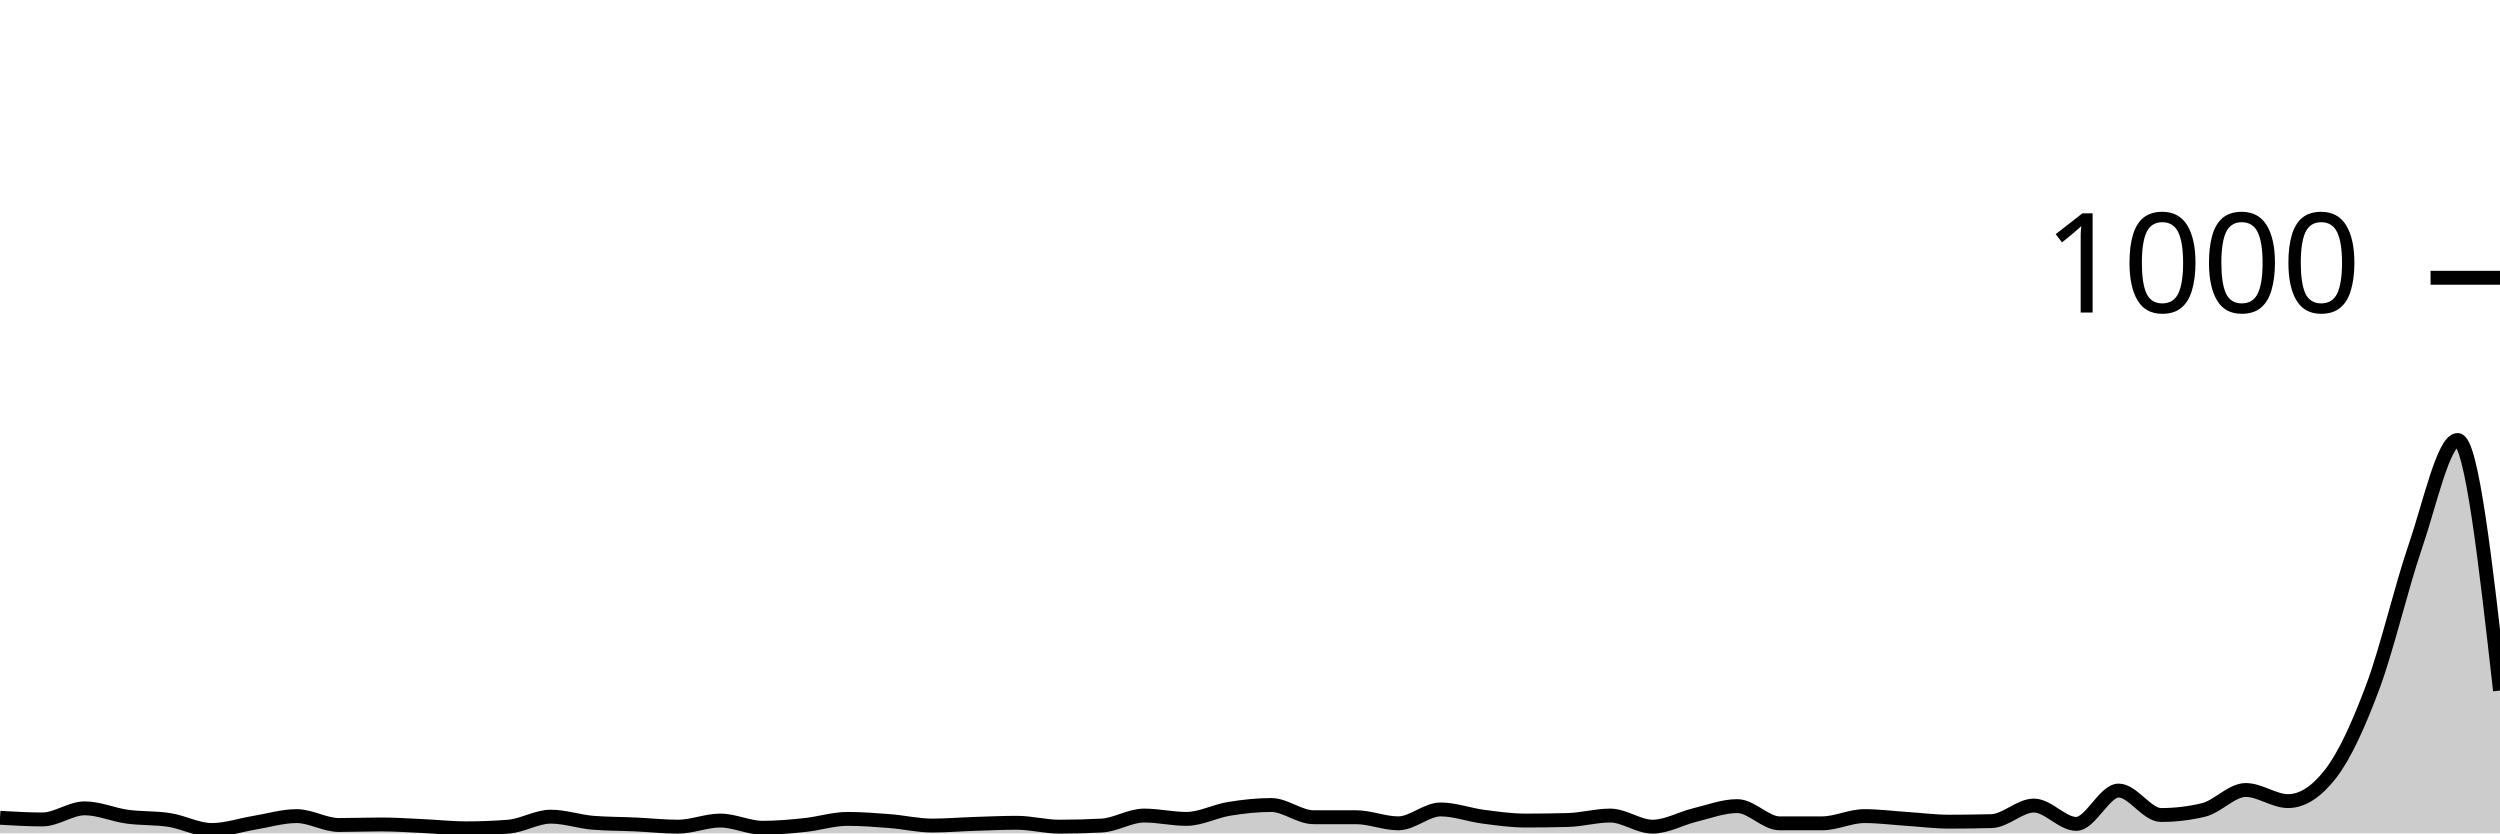
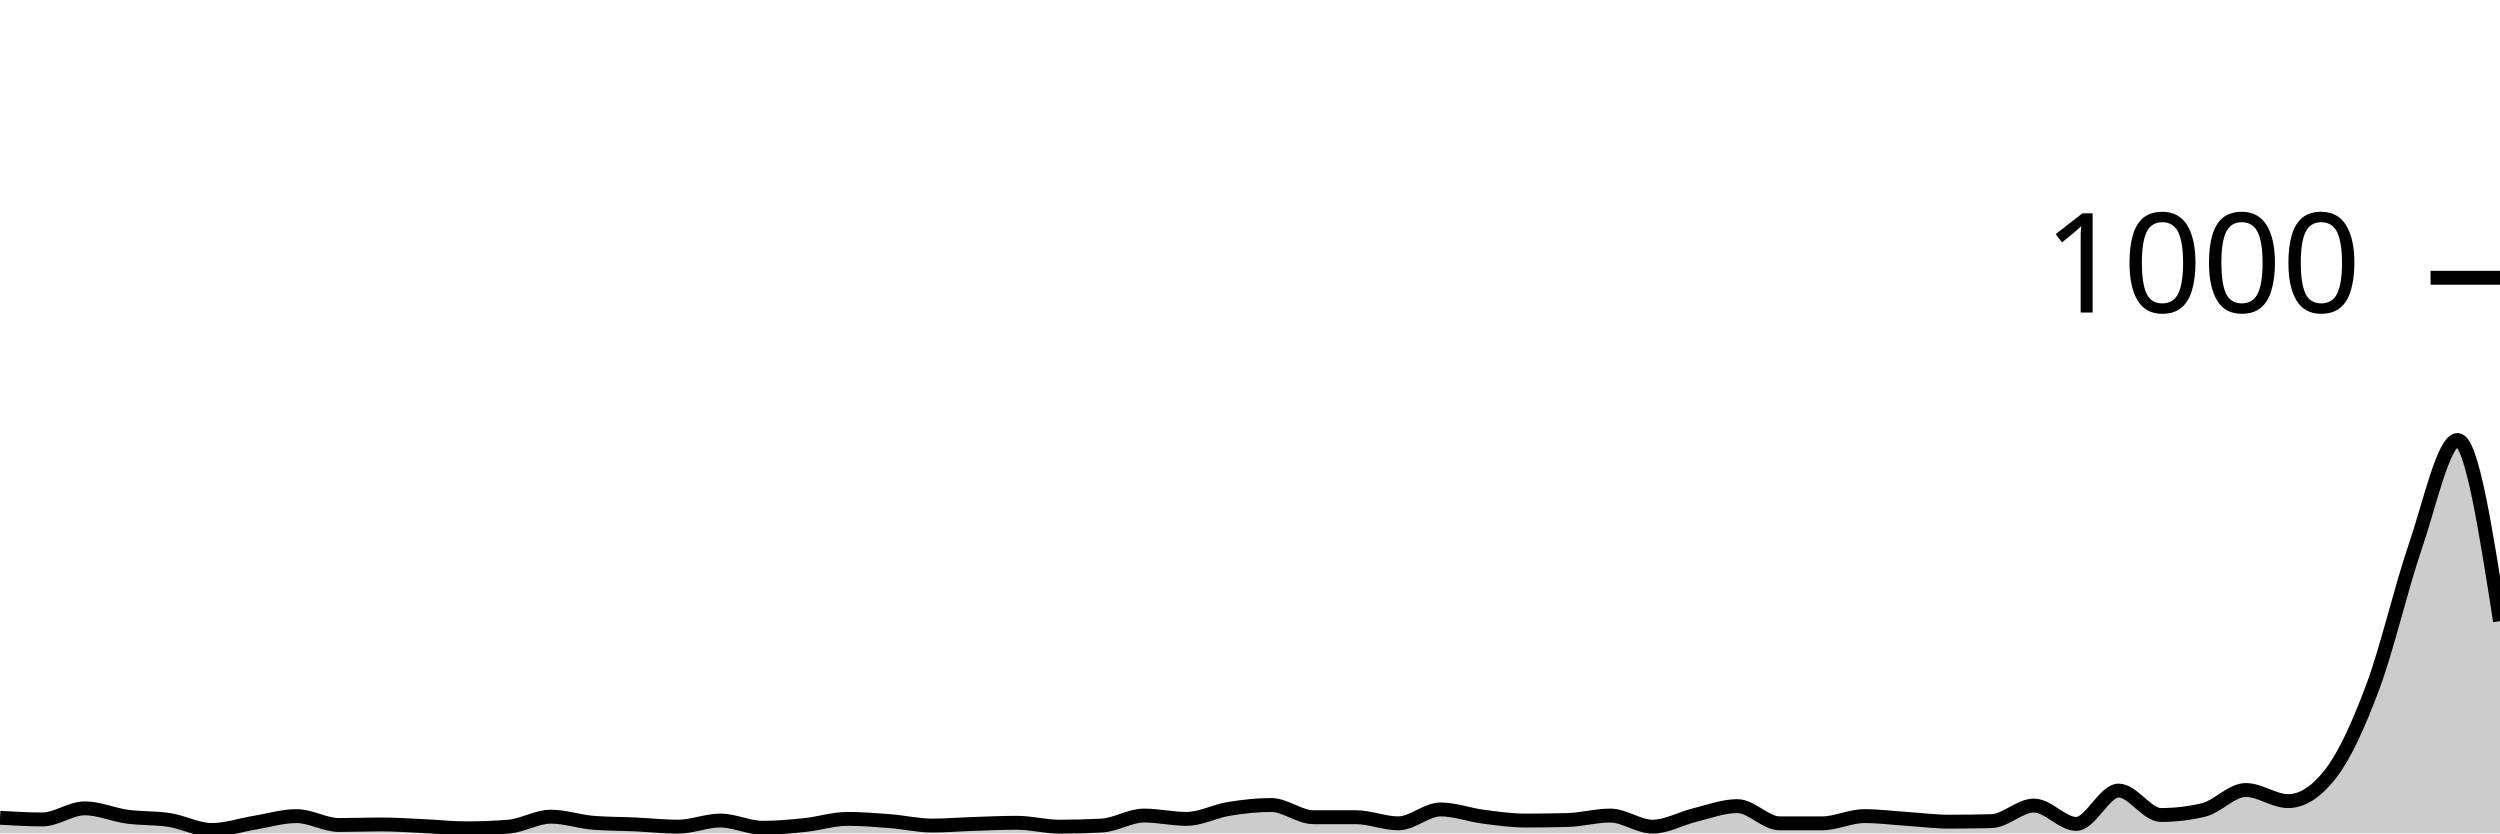
<svg xmlns="http://www.w3.org/2000/svg" viewBox="0 0 180 60">
  <g transform="translate(0,20)">
-     <path class="area" fill="rgba(0, 0, 0, 0.2)" d="M0,38.88C1.017,38.94,2.034,39,3.051,39C4.068,39,5.085,38.2,6.102,38.2C7.119,38.2,8.136,38.66,9.153,38.8C10.169,38.94,11.186,38.88,12.203,39.04C13.22,39.2,14.237,39.76,15.254,39.76C16.271,39.76,17.288,39.407,18.305,39.24C19.322,39.073,20.339,38.76,21.356,38.76C22.373,38.76,23.39,39.4,24.407,39.4C25.424,39.4,26.441,39.36,27.458,39.36C28.475,39.36,29.492,39.433,30.508,39.48C31.525,39.527,32.542,39.64,33.559,39.64C34.576,39.64,35.593,39.6,36.61,39.52C37.627,39.44,38.644,38.8,39.661,38.8C40.678,38.8,41.695,39.16,42.712,39.24C43.729,39.32,44.746,39.313,45.763,39.36C46.78,39.407,47.797,39.52,48.814,39.52C49.831,39.52,50.847,39.08,51.864,39.08C52.881,39.08,53.898,39.6,54.915,39.6C55.932,39.6,56.949,39.507,57.966,39.4C58.983,39.293,60,38.96,61.017,38.96C62.034,38.96,63.051,39.04,64.068,39.12C65.085,39.2,66.102,39.44,67.119,39.44C68.136,39.44,69.153,39.353,70.169,39.32C71.186,39.287,72.203,39.24,73.22,39.24C74.237,39.24,75.254,39.52,76.271,39.52C77.288,39.52,78.305,39.493,79.322,39.44C80.339,39.387,81.356,38.72,82.373,38.72C83.39,38.72,84.407,38.96,85.424,38.96C86.441,38.96,87.458,38.407,88.475,38.24C89.492,38.073,90.508,37.96,91.525,37.96C92.542,37.96,93.559,38.84,94.576,38.84C95.593,38.84,96.61,38.84,97.627,38.84C98.644,38.84,99.661,39.28,100.678,39.28C101.695,39.28,102.712,38.28,103.729,38.28C104.746,38.28,105.763,38.667,106.78,38.8C107.797,38.933,108.814,39.08,109.831,39.08C110.847,39.08,111.864,39.067,112.881,39.04C113.898,39.013,114.915,38.72,115.932,38.72C116.949,38.72,117.966,39.52,118.983,39.52C120,39.52,121.017,38.927,122.034,38.68C123.051,38.433,124.068,38.04,125.085,38.04C126.102,38.04,127.119,39.28,128.136,39.28C129.153,39.28,130.169,39.28,131.186,39.28C132.203,39.28,133.22,38.76,134.237,38.76C135.254,38.76,136.271,38.893,137.288,38.96C138.305,39.027,139.322,39.16,140.339,39.16C141.356,39.16,142.373,39.147,143.39,39.12C144.407,39.093,145.424,38,146.441,38C147.458,38,148.475,39.32,149.492,39.32C150.508,39.32,151.525,36.92,152.542,36.92C153.559,36.92,154.576,38.68,155.593,38.68C156.61,38.68,157.627,38.56,158.644,38.32C159.661,38.08,160.678,36.88,161.695,36.88C162.712,36.88,163.729,37.68,164.746,37.68C165.763,37.68,166.78,37.027,167.797,35.72C168.814,34.413,169.831,32.167,170.847,29.44C171.864,26.713,172.881,22.32,173.898,19.36C174.915,16.4,175.932,11.68,176.949,11.68C177.966,11.68,178.983,20.7,180,29.72L180,40C178.983,40,177.966,40,176.949,40C175.932,40,174.915,40,173.898,40C172.881,40,171.864,40,170.847,40C169.831,40,168.814,40,167.797,40C166.78,40,165.763,40,164.746,40C163.729,40,162.712,40,161.695,40C160.678,40,159.661,40,158.644,40C157.627,40,156.61,40,155.593,40C154.576,40,153.559,40,152.542,40C151.525,40,150.508,40,149.492,40C148.475,40,147.458,40,146.441,40C145.424,40,144.407,40,143.39,40C142.373,40,141.356,40,140.339,40C139.322,40,138.305,40,137.288,40C136.271,40,135.254,40,134.237,40C133.22,40,132.203,40,131.186,40C130.169,40,129.153,40,128.136,40C127.119,40,126.102,40,125.085,40C124.068,40,123.051,40,122.034,40C121.017,40,120,40,118.983,40C117.966,40,116.949,40,115.932,40C114.915,40,113.898,40,112.881,40C111.864,40,110.847,40,109.831,40C108.814,40,107.797,40,106.78,40C105.763,40,104.746,40,103.729,40C102.712,40,101.695,40,100.678,40C99.661,40,98.644,40,97.627,40C96.61,40,95.593,40,94.576,40C93.559,40,92.542,40,91.525,40C90.508,40,89.492,40,88.475,40C87.458,40,86.441,40,85.424,40C84.407,40,83.39,40,82.373,40C81.356,40,80.339,40,79.322,40C78.305,40,77.288,40,76.271,40C75.254,40,74.237,40,73.22,40C72.203,40,71.186,40,70.169,40C69.153,40,68.136,40,67.119,40C66.102,40,65.085,40,64.068,40C63.051,40,62.034,40,61.017,40C60,40,58.983,40,57.966,40C56.949,40,55.932,40,54.915,40C53.898,40,52.881,40,51.864,40C50.847,40,49.831,40,48.814,40C47.797,40,46.78,40,45.763,40C44.746,40,43.729,40,42.712,40C41.695,40,40.678,40,39.661,40C38.644,40,37.627,40,36.61,40C35.593,40,34.576,40,33.559,40C32.542,40,31.525,40,30.508,40C29.492,40,28.475,40,27.458,40C26.441,40,25.424,40,24.407,40C23.39,40,22.373,40,21.356,40C20.339,40,19.322,40,18.305,40C17.288,40,16.271,40,15.254,40C14.237,40,13.22,40,12.203,40C11.186,40,10.169,40,9.153,40C8.136,40,7.119,40,6.102,40C5.085,40,4.068,40,3.051,40C2.034,40,1.017,40,0,40Z" />
-     <path class="line" stroke="black" fill="none" d="M0,38.88C1.017,38.94,2.034,39,3.051,39C4.068,39,5.085,38.2,6.102,38.2C7.119,38.2,8.136,38.66,9.153,38.8C10.169,38.94,11.186,38.88,12.203,39.04C13.22,39.2,14.237,39.76,15.254,39.76C16.271,39.76,17.288,39.407,18.305,39.24C19.322,39.073,20.339,38.76,21.356,38.76C22.373,38.76,23.39,39.4,24.407,39.4C25.424,39.4,26.441,39.36,27.458,39.36C28.475,39.36,29.492,39.433,30.508,39.48C31.525,39.527,32.542,39.64,33.559,39.64C34.576,39.64,35.593,39.6,36.61,39.52C37.627,39.44,38.644,38.8,39.661,38.8C40.678,38.8,41.695,39.16,42.712,39.24C43.729,39.32,44.746,39.313,45.763,39.36C46.78,39.407,47.797,39.52,48.814,39.52C49.831,39.52,50.847,39.08,51.864,39.08C52.881,39.08,53.898,39.6,54.915,39.6C55.932,39.6,56.949,39.507,57.966,39.4C58.983,39.293,60,38.96,61.017,38.96C62.034,38.96,63.051,39.04,64.068,39.12C65.085,39.2,66.102,39.44,67.119,39.44C68.136,39.44,69.153,39.353,70.169,39.32C71.186,39.287,72.203,39.24,73.22,39.24C74.237,39.24,75.254,39.52,76.271,39.52C77.288,39.52,78.305,39.493,79.322,39.44C80.339,39.387,81.356,38.72,82.373,38.72C83.39,38.72,84.407,38.96,85.424,38.96C86.441,38.96,87.458,38.407,88.475,38.24C89.492,38.073,90.508,37.96,91.525,37.96C92.542,37.96,93.559,38.84,94.576,38.84C95.593,38.84,96.61,38.84,97.627,38.84C98.644,38.84,99.661,39.28,100.678,39.28C101.695,39.28,102.712,38.28,103.729,38.28C104.746,38.28,105.763,38.667,106.78,38.8C107.797,38.933,108.814,39.08,109.831,39.08C110.847,39.08,111.864,39.067,112.881,39.04C113.898,39.013,114.915,38.72,115.932,38.72C116.949,38.72,117.966,39.52,118.983,39.52C120,39.52,121.017,38.927,122.034,38.68C123.051,38.433,124.068,38.04,125.085,38.04C126.102,38.04,127.119,39.28,128.136,39.28C129.153,39.28,130.169,39.28,131.186,39.28C132.203,39.28,133.22,38.76,134.237,38.76C135.254,38.76,136.271,38.893,137.288,38.96C138.305,39.027,139.322,39.16,140.339,39.16C141.356,39.16,142.373,39.147,143.39,39.12C144.407,39.093,145.424,38,146.441,38C147.458,38,148.475,39.32,149.492,39.32C150.508,39.32,151.525,36.92,152.542,36.92C153.559,36.92,154.576,38.68,155.593,38.68C156.61,38.68,157.627,38.56,158.644,38.32C159.661,38.08,160.678,36.88,161.695,36.88C162.712,36.88,163.729,37.68,164.746,37.68C165.763,37.68,166.78,37.027,167.797,35.72C168.814,34.413,169.831,32.167,170.847,29.44C171.864,26.713,172.881,22.32,173.898,19.36C174.915,16.4,175.932,11.68,176.949,11.68C177.966,11.68,178.983,20.7,180,29.72" />
+     <path class="area" fill="rgba(0, 0, 0, 0.2)" d="M0,38.88C1.017,38.94,2.034,39,3.051,39C4.068,39,5.085,38.2,6.102,38.2C7.119,38.2,8.136,38.66,9.153,38.8C10.169,38.94,11.186,38.88,12.203,39.04C13.22,39.2,14.237,39.76,15.254,39.76C16.271,39.76,17.288,39.407,18.305,39.24C19.322,39.073,20.339,38.76,21.356,38.76C22.373,38.76,23.39,39.4,24.407,39.4C25.424,39.4,26.441,39.36,27.458,39.36C28.475,39.36,29.492,39.433,30.508,39.48C31.525,39.527,32.542,39.64,33.559,39.64C34.576,39.64,35.593,39.6,36.61,39.52C37.627,39.44,38.644,38.8,39.661,38.8C40.678,38.8,41.695,39.16,42.712,39.24C43.729,39.32,44.746,39.313,45.763,39.36C46.78,39.407,47.797,39.52,48.814,39.52C49.831,39.52,50.847,39.08,51.864,39.08C52.881,39.08,53.898,39.6,54.915,39.6C55.932,39.6,56.949,39.507,57.966,39.4C58.983,39.293,60,38.96,61.017,38.96C62.034,38.96,63.051,39.04,64.068,39.12C65.085,39.2,66.102,39.44,67.119,39.44C68.136,39.44,69.153,39.353,70.169,39.32C71.186,39.287,72.203,39.24,73.22,39.24C74.237,39.24,75.254,39.52,76.271,39.52C77.288,39.52,78.305,39.493,79.322,39.44C80.339,39.387,81.356,38.72,82.373,38.72C83.39,38.72,84.407,38.96,85.424,38.96C86.441,38.96,87.458,38.407,88.475,38.24C89.492,38.073,90.508,37.96,91.525,37.96C92.542,37.96,93.559,38.84,94.576,38.84C95.593,38.84,96.61,38.84,97.627,38.84C98.644,38.84,99.661,39.28,100.678,39.28C101.695,39.28,102.712,38.28,103.729,38.28C104.746,38.28,105.763,38.667,106.78,38.8C107.797,38.933,108.814,39.08,109.831,39.08C110.847,39.08,111.864,39.067,112.881,39.04C113.898,39.013,114.915,38.72,115.932,38.72C116.949,38.72,117.966,39.52,118.983,39.52C120,39.52,121.017,38.927,122.034,38.68C123.051,38.433,124.068,38.04,125.085,38.04C126.102,38.04,127.119,39.28,128.136,39.28C129.153,39.28,130.169,39.28,131.186,39.28C132.203,39.28,133.22,38.76,134.237,38.76C135.254,38.76,136.271,38.893,137.288,38.96C138.305,39.027,139.322,39.16,140.339,39.16C141.356,39.16,142.373,39.147,143.39,39.12C144.407,39.093,145.424,38,146.441,38C147.458,38,148.475,39.32,149.492,39.32C150.508,39.32,151.525,36.92,152.542,36.92C153.559,36.92,154.576,38.68,155.593,38.68C156.61,38.68,157.627,38.56,158.644,38.32C159.661,38.08,160.678,36.88,161.695,36.88C162.712,36.88,163.729,37.68,164.746,37.68C165.763,37.68,166.78,37.027,167.797,35.72C168.814,34.413,169.831,32.167,170.847,29.44C171.864,26.713,172.881,22.32,173.898,19.36C174.915,16.4,175.932,11.68,176.949,11.68C177.966,11.68,178.983,18.2,180,24.72L180,40C178.983,40,177.966,40,176.949,40C175.932,40,174.915,40,173.898,40C172.881,40,171.864,40,170.847,40C169.831,40,168.814,40,167.797,40C166.78,40,165.763,40,164.746,40C163.729,40,162.712,40,161.695,40C160.678,40,159.661,40,158.644,40C157.627,40,156.61,40,155.593,40C154.576,40,153.559,40,152.542,40C151.525,40,150.508,40,149.492,40C148.475,40,147.458,40,146.441,40C145.424,40,144.407,40,143.39,40C142.373,40,141.356,40,140.339,40C139.322,40,138.305,40,137.288,40C136.271,40,135.254,40,134.237,40C133.22,40,132.203,40,131.186,40C130.169,40,129.153,40,128.136,40C127.119,40,126.102,40,125.085,40C124.068,40,123.051,40,122.034,40C121.017,40,120,40,118.983,40C117.966,40,116.949,40,115.932,40C114.915,40,113.898,40,112.881,40C111.864,40,110.847,40,109.831,40C108.814,40,107.797,40,106.78,40C105.763,40,104.746,40,103.729,40C102.712,40,101.695,40,100.678,40C99.661,40,98.644,40,97.627,40C96.61,40,95.593,40,94.576,40C93.559,40,92.542,40,91.525,40C90.508,40,89.492,40,88.475,40C87.458,40,86.441,40,85.424,40C84.407,40,83.39,40,82.373,40C81.356,40,80.339,40,79.322,40C78.305,40,77.288,40,76.271,40C75.254,40,74.237,40,73.22,40C72.203,40,71.186,40,70.169,40C69.153,40,68.136,40,67.119,40C66.102,40,65.085,40,64.068,40C63.051,40,62.034,40,61.017,40C60,40,58.983,40,57.966,40C56.949,40,55.932,40,54.915,40C53.898,40,52.881,40,51.864,40C50.847,40,49.831,40,48.814,40C47.797,40,46.78,40,45.763,40C44.746,40,43.729,40,42.712,40C41.695,40,40.678,40,39.661,40C38.644,40,37.627,40,36.61,40C35.593,40,34.576,40,33.559,40C32.542,40,31.525,40,30.508,40C29.492,40,28.475,40,27.458,40C26.441,40,25.424,40,24.407,40C23.39,40,22.373,40,21.356,40C20.339,40,19.322,40,18.305,40C17.288,40,16.271,40,15.254,40C14.237,40,13.22,40,12.203,40C11.186,40,10.169,40,9.153,40C8.136,40,7.119,40,6.102,40C5.085,40,4.068,40,3.051,40C2.034,40,1.017,40,0,40Z" />
+     <path class="line" stroke="black" fill="none" d="M0,38.88C1.017,38.94,2.034,39,3.051,39C4.068,39,5.085,38.2,6.102,38.2C7.119,38.2,8.136,38.66,9.153,38.8C10.169,38.94,11.186,38.88,12.203,39.04C13.22,39.2,14.237,39.76,15.254,39.76C16.271,39.76,17.288,39.407,18.305,39.24C19.322,39.073,20.339,38.76,21.356,38.76C22.373,38.76,23.39,39.4,24.407,39.4C25.424,39.4,26.441,39.36,27.458,39.36C28.475,39.36,29.492,39.433,30.508,39.48C31.525,39.527,32.542,39.64,33.559,39.64C34.576,39.64,35.593,39.6,36.61,39.52C37.627,39.44,38.644,38.8,39.661,38.8C40.678,38.8,41.695,39.16,42.712,39.24C43.729,39.32,44.746,39.313,45.763,39.36C46.78,39.407,47.797,39.52,48.814,39.52C49.831,39.52,50.847,39.08,51.864,39.08C52.881,39.08,53.898,39.6,54.915,39.6C55.932,39.6,56.949,39.507,57.966,39.4C58.983,39.293,60,38.96,61.017,38.96C62.034,38.96,63.051,39.04,64.068,39.12C65.085,39.2,66.102,39.44,67.119,39.44C68.136,39.44,69.153,39.353,70.169,39.32C71.186,39.287,72.203,39.24,73.22,39.24C74.237,39.24,75.254,39.52,76.271,39.52C77.288,39.52,78.305,39.493,79.322,39.44C80.339,39.387,81.356,38.72,82.373,38.72C83.39,38.72,84.407,38.96,85.424,38.96C86.441,38.96,87.458,38.407,88.475,38.24C89.492,38.073,90.508,37.96,91.525,37.96C92.542,37.96,93.559,38.84,94.576,38.84C95.593,38.84,96.61,38.84,97.627,38.84C98.644,38.84,99.661,39.28,100.678,39.28C101.695,39.28,102.712,38.28,103.729,38.28C104.746,38.28,105.763,38.667,106.78,38.8C107.797,38.933,108.814,39.08,109.831,39.08C110.847,39.08,111.864,39.067,112.881,39.04C113.898,39.013,114.915,38.72,115.932,38.72C116.949,38.72,117.966,39.52,118.983,39.52C120,39.52,121.017,38.927,122.034,38.68C123.051,38.433,124.068,38.04,125.085,38.04C126.102,38.04,127.119,39.28,128.136,39.28C129.153,39.28,130.169,39.28,131.186,39.28C132.203,39.28,133.22,38.76,134.237,38.76C135.254,38.76,136.271,38.893,137.288,38.96C138.305,39.027,139.322,39.16,140.339,39.16C141.356,39.16,142.373,39.147,143.39,39.12C144.407,39.093,145.424,38,146.441,38C147.458,38,148.475,39.32,149.492,39.32C150.508,39.32,151.525,36.92,152.542,36.92C153.559,36.92,154.576,38.68,155.593,38.68C156.61,38.68,157.627,38.56,158.644,38.32C159.661,38.08,160.678,36.88,161.695,36.88C162.712,36.88,163.729,37.68,164.746,37.68C165.763,37.68,166.78,37.027,167.797,35.72C168.814,34.413,169.831,32.167,170.847,29.44C171.864,26.713,172.881,22.32,173.898,19.36C174.915,16.4,175.932,11.68,176.949,11.68C177.966,11.68,178.983,18.2,180,24.72" />
    <path class="axis-ceiling" stroke-width="1" stroke="black" fill="none" d="M175,0L180,0" />
    <text class="axis-ceiling-label" font-family="sans-serif" text-anchor="end" font-size="10px" x="170" y="2.5">1000</text>
  </g>
</svg>
